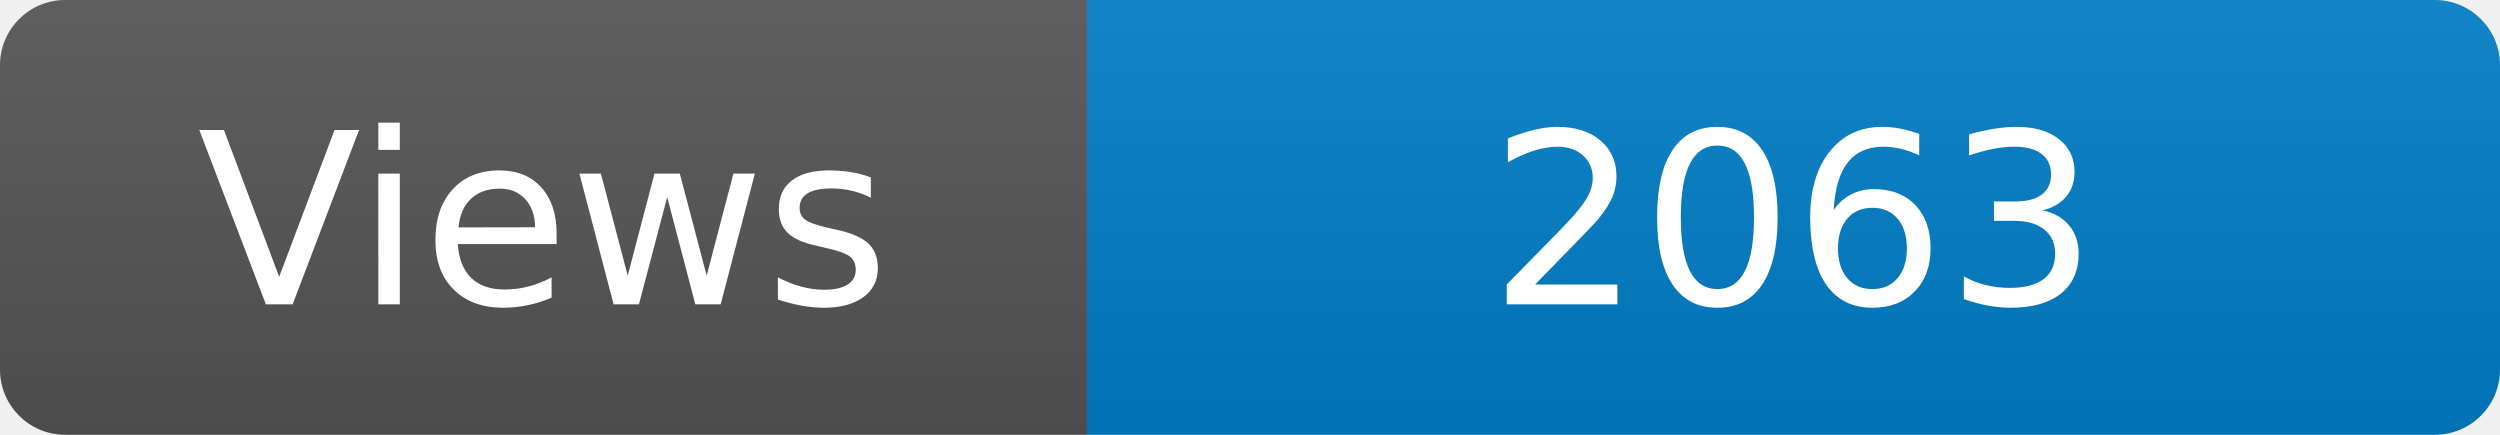
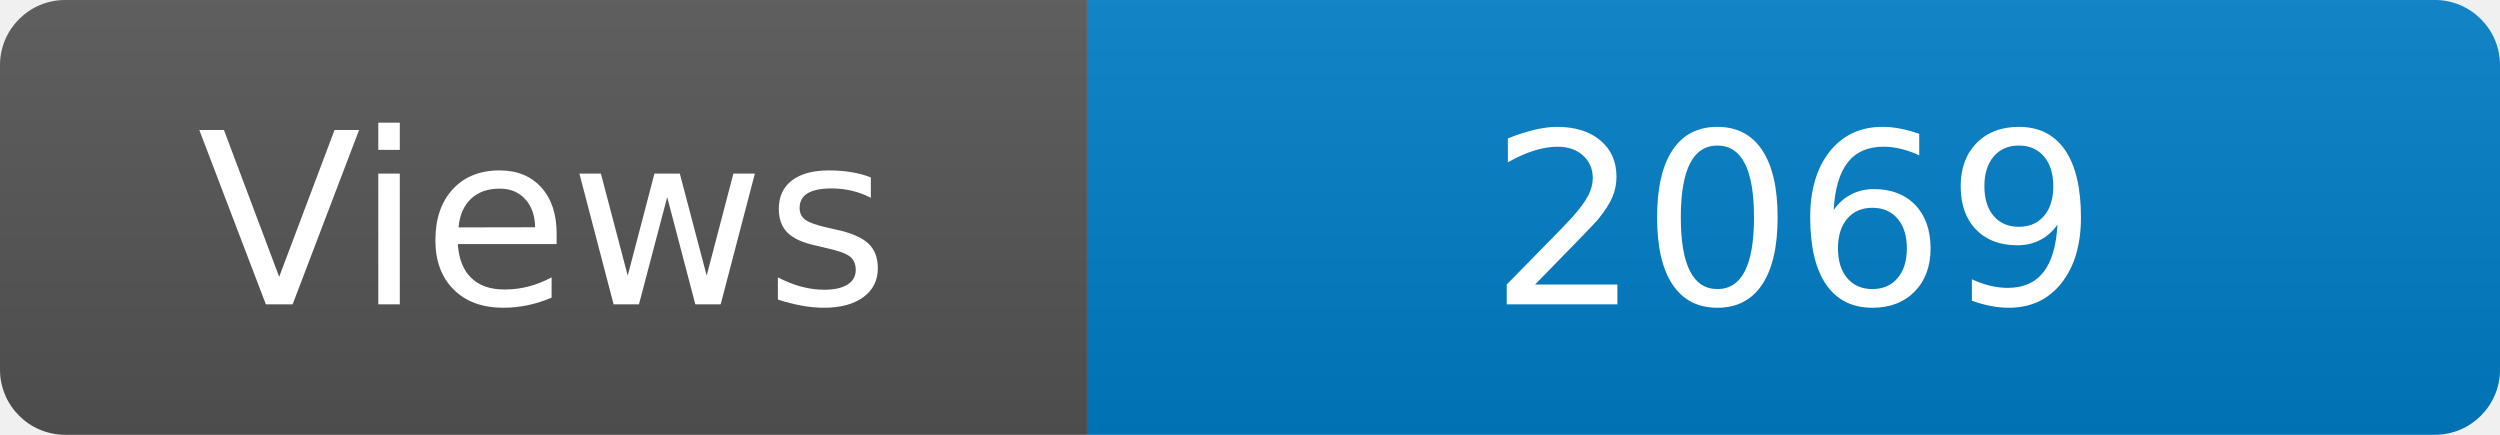
<svg xmlns="http://www.w3.org/2000/svg" width="115" height="20" role="img" aria-label="Maintained?: yes">
  <linearGradient id="s" x2="0" y2="100%">
    <stop offset="0" stop-color="#bbb" stop-opacity=".1" />
    <stop offset="1" stop-opacity=".1" />
  </linearGradient>
  <clipPath id="r">
    <rect width="115" height="20" rx="3" fill="#fff" />
  </clipPath>
  <g clip-path="url(#r)">
    <rect width="50" height="20" fill="#555" />
    <rect x="50" width="160" height="20" fill="#007ec6" />
    <rect width="115" height="20" fill="url(#s)" />
  </g>
  <g fill="#fff" text-anchor="middle" font-family="Verdana,Geneva,DejaVu Sans,sans-serif" font-size="110">
    <text x="250" y="140" transform="scale(.1)" fill="#fff">Views</text>
-     <text x="825" y="140" transform="scale(.1)" fill="#fff">2063</text>
+     <text x="825" y="140" transform="scale(.1)" fill="#fff">2069</text>
  </g>
</svg>
